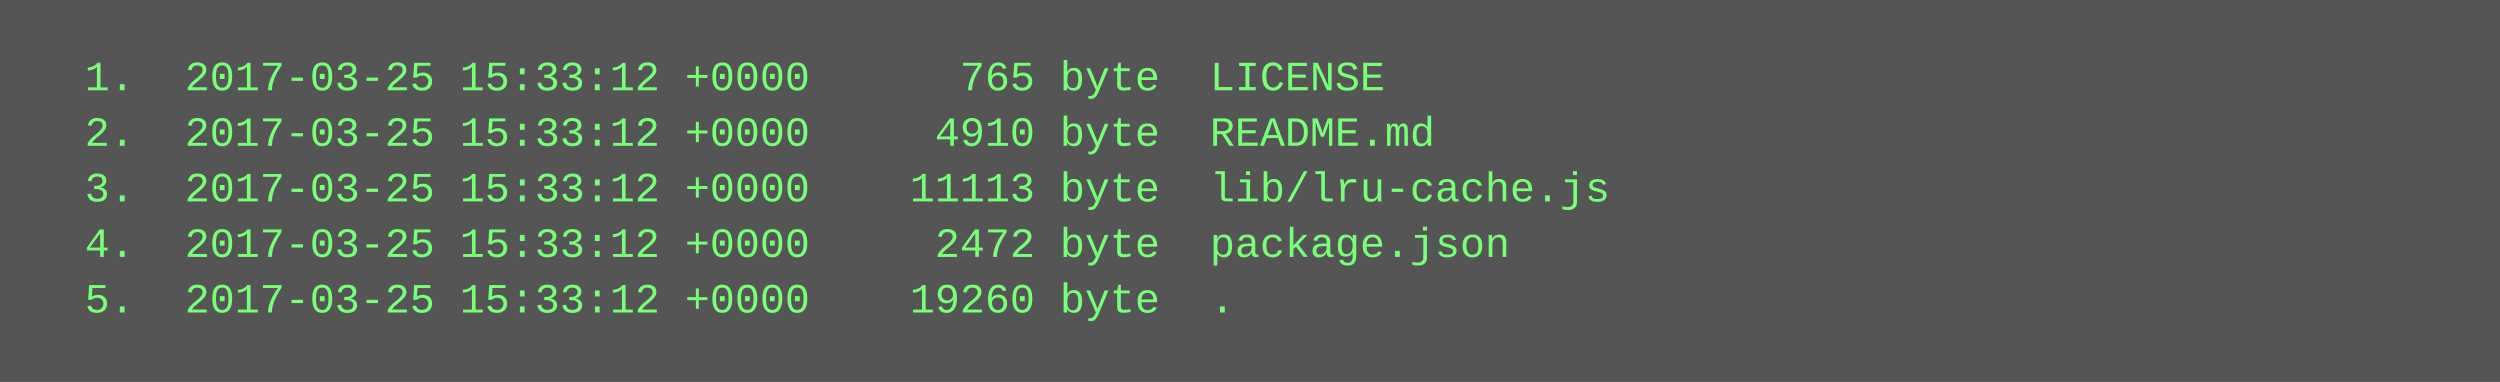
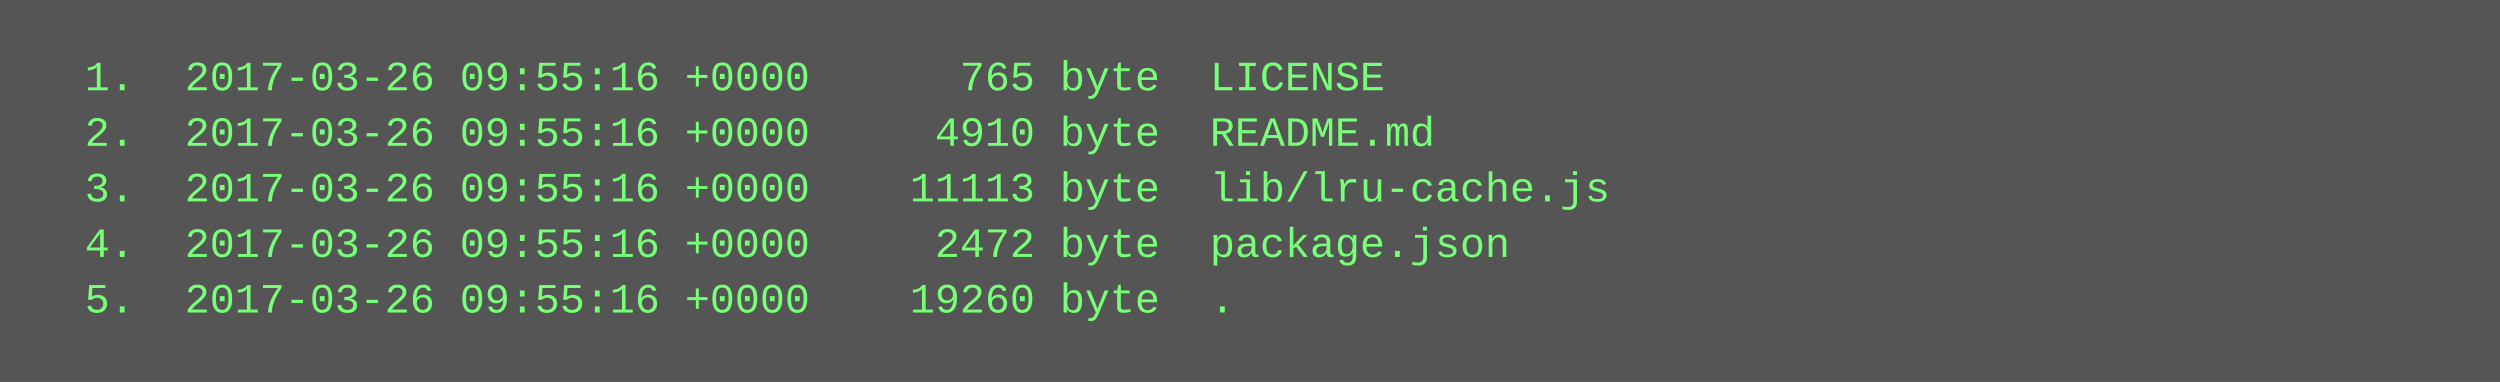
<svg xmlns="http://www.w3.org/2000/svg" height="110" width="720">
  <rect height="110" fill="#555" width="720" />
  <text fill="#7f7" font-family="Courier New" font-size="12" xml:space="preserve">
-     <tspan x="10" y="26">  1.  2017-03-25 15:33:12 +0000      765 byte  LICENSE</tspan>
-     <tspan x="10" y="42">  2.  2017-03-25 15:33:12 +0000     4910 byte  README.md</tspan>
-     <tspan x="10" y="58">  3.  2017-03-25 15:33:12 +0000    11113 byte  lib/lru-cache.js</tspan>
-     <tspan x="10" y="74">  4.  2017-03-25 15:33:12 +0000     2472 byte  package.json</tspan>
-     <tspan x="10" y="90">  5.  2017-03-25 15:33:12 +0000    19260 byte  .</tspan>
+     <tspan x="10" y="26">  1.  2017-03-26 09:55:16 +0000      765 byte  LICENSE</tspan>
+     <tspan x="10" y="42">  2.  2017-03-26 09:55:16 +0000     4910 byte  README.md</tspan>
+     <tspan x="10" y="58">  3.  2017-03-26 09:55:16 +0000    11113 byte  lib/lru-cache.js</tspan>
+     <tspan x="10" y="74">  4.  2017-03-26 09:55:16 +0000     2472 byte  package.json</tspan>
+     <tspan x="10" y="90">  5.  2017-03-26 09:55:16 +0000    19260 byte  .</tspan>
  </text>
</svg>
